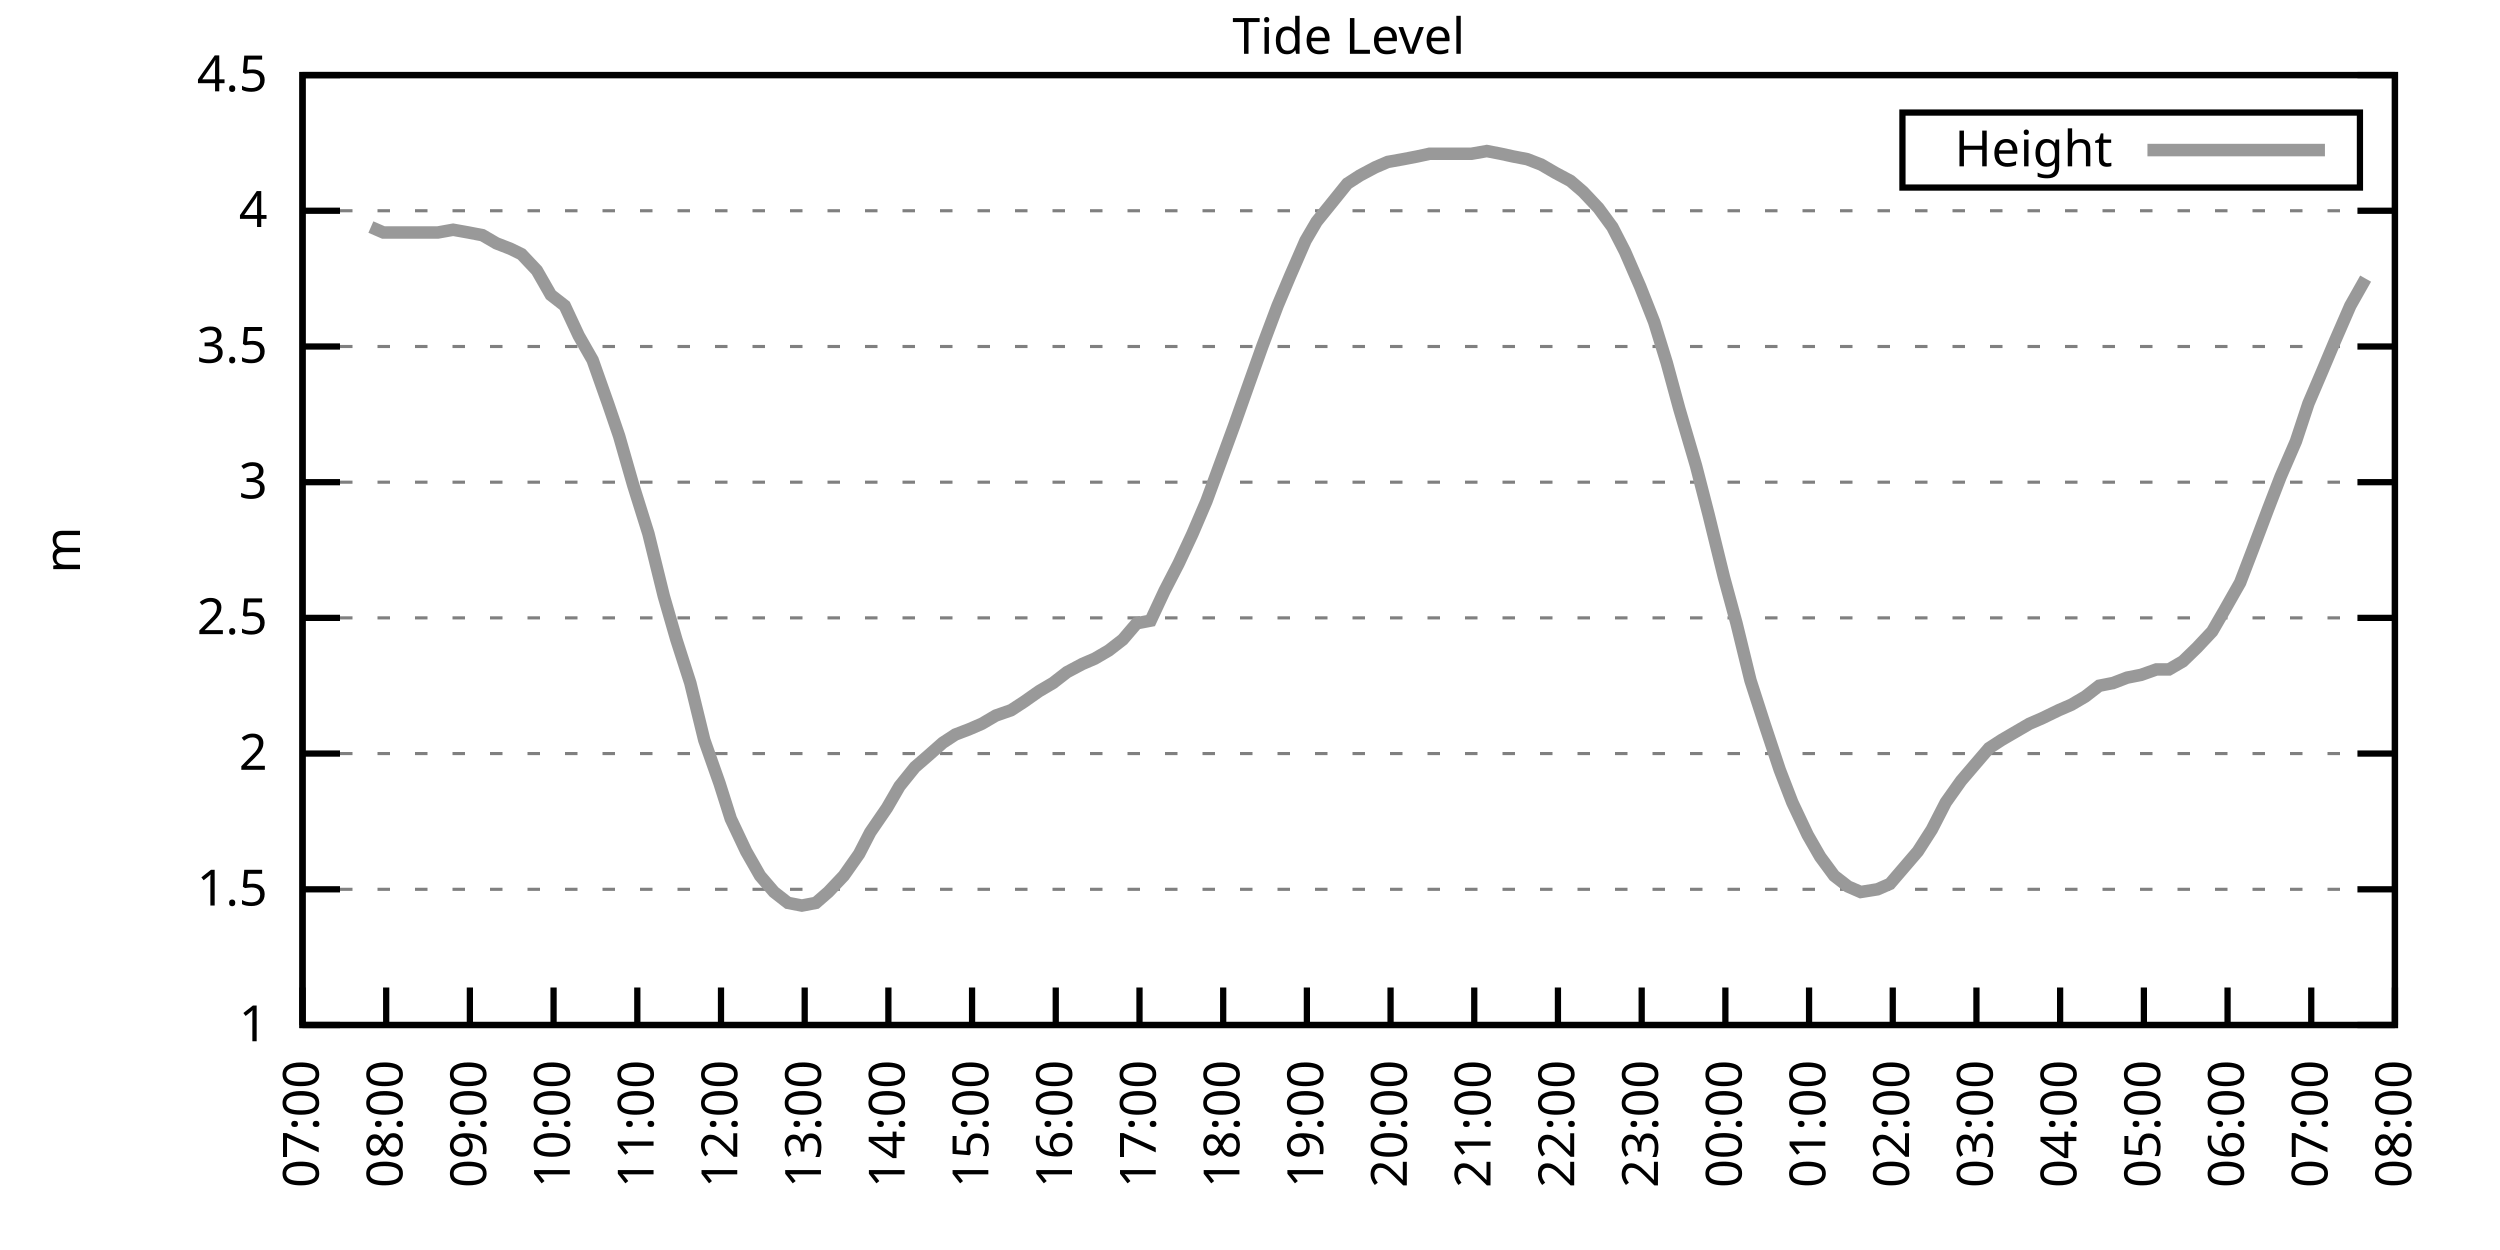
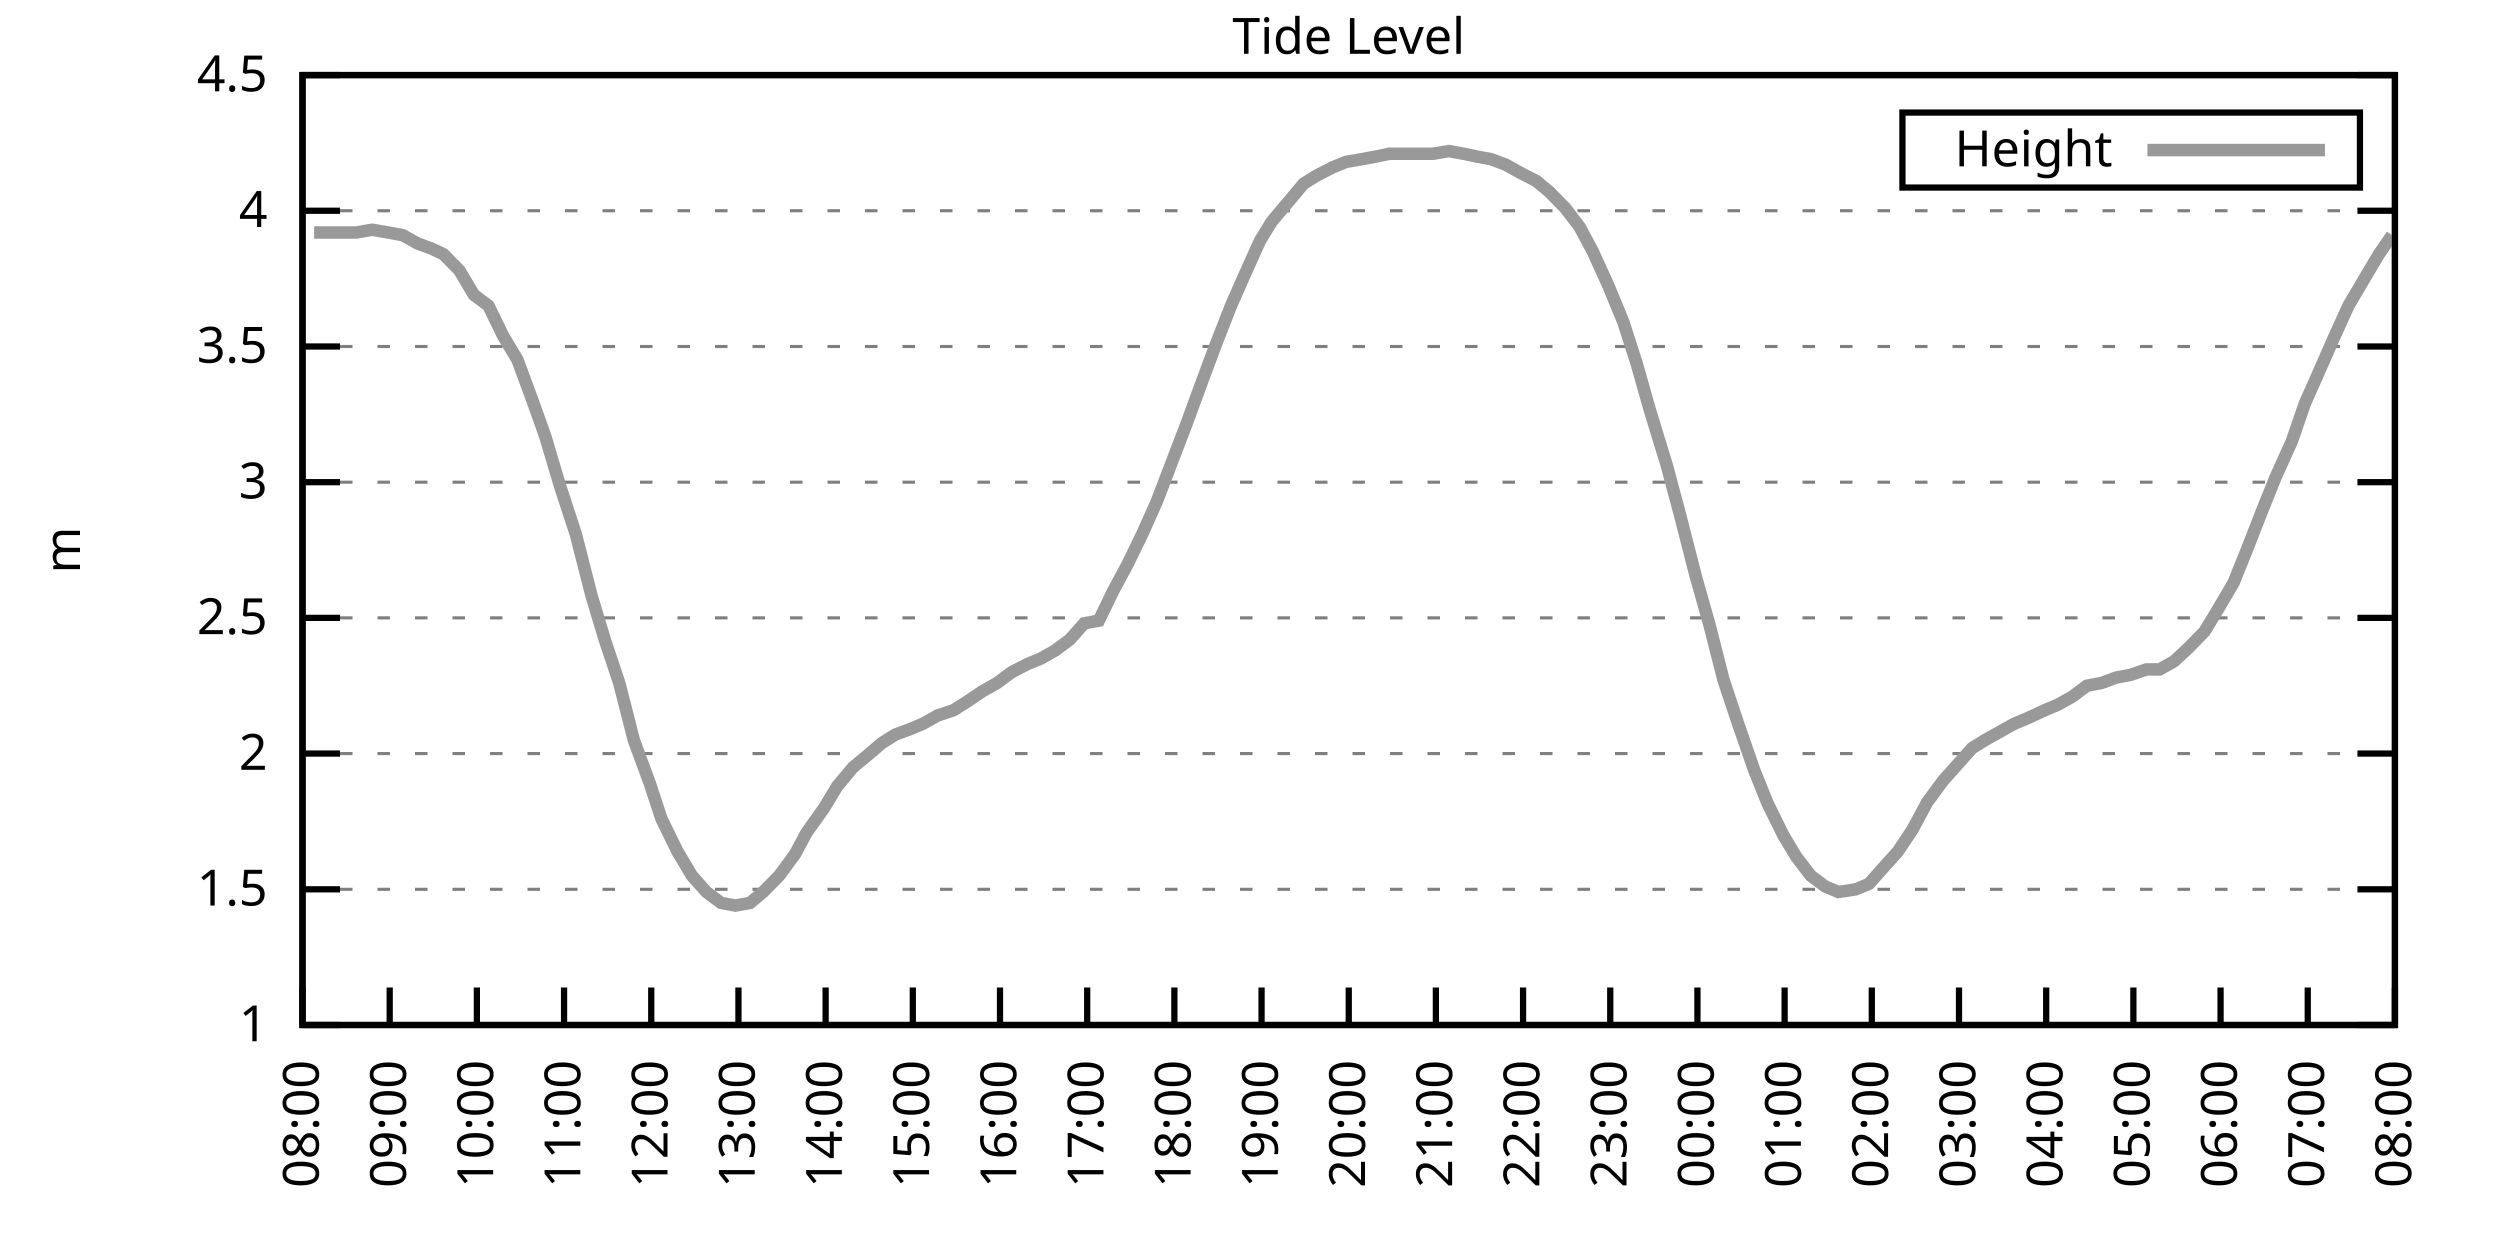
<svg xmlns="http://www.w3.org/2000/svg" xmlns:xlink="http://www.w3.org/1999/xlink" width="400" height="200" viewBox="0 0 400 200">
  <g id="gnuplot_canvas">
    <rect x="0" y="0" width="400" height="200" fill="none" />
    <defs>
      <circle id="gpDot" r="0.5" stroke-width="0.5" stroke="currentColor" />
      <path id="gpPt0" stroke-width="0.333" stroke="currentColor" d="M-1,0 h2 M0,-1 v2" />
      <path id="gpPt1" stroke-width="0.333" stroke="currentColor" d="M-1,-1 L1,1 M1,-1 L-1,1" />
      <path id="gpPt2" stroke-width="0.333" stroke="currentColor" d="M-1,0 L1,0 M0,-1 L0,1 M-1,-1 L1,1 M-1,1 L1,-1" />
      <rect id="gpPt3" stroke-width="0.333" stroke="currentColor" x="-1" y="-1" width="2" height="2" />
      <rect id="gpPt4" stroke-width="0.333" stroke="currentColor" fill="currentColor" x="-1" y="-1" width="2" height="2" />
      <circle id="gpPt5" stroke-width="0.333" stroke="currentColor" cx="0" cy="0" r="1" />
      <use xlink:href="#gpPt5" id="gpPt6" fill="currentColor" stroke="none" />
      <path id="gpPt7" stroke-width="0.333" stroke="currentColor" d="M0,-1.33 L-1.33,0.67 L1.33,0.67 z" />
      <use xlink:href="#gpPt7" id="gpPt8" fill="currentColor" stroke="none" />
      <use xlink:href="#gpPt7" id="gpPt9" stroke="currentColor" transform="rotate(180)" />
      <use xlink:href="#gpPt9" id="gpPt10" fill="currentColor" stroke="none" />
      <use xlink:href="#gpPt3" id="gpPt11" stroke="currentColor" transform="rotate(45)" />
      <use xlink:href="#gpPt11" id="gpPt12" fill="currentColor" stroke="none" />
      <path id="gpPt13" stroke-width="0.333" stroke="currentColor" d="M0,1.330 L1.265,0.411 L0.782,-1.067 L-0.782,-1.076 L-1.265,0.411 z" />
      <use xlink:href="#gpPt13" id="gpPt14" fill="currentColor" stroke="none" />
      <filter id="textbox" filterUnits="objectBoundingBox" x="0" y="0" height="1" width="1">
        <feFlood flood-color="white" flood-opacity="1" result="bgnd" />
        <feComposite in="SourceGraphic" in2="bgnd" operator="atop" />
      </filter>
      <filter id="greybox" filterUnits="objectBoundingBox" x="0" y="0" height="1" width="1">
        <feFlood flood-color="lightgrey" flood-opacity="1" result="grey" />
        <feComposite in="SourceGraphic" in2="grey" operator="atop" />
      </filter>
    </defs>
    <g fill="none" color="white" stroke="currentColor" stroke-width="1.00" stroke-linecap="butt" stroke-linejoin="miter">
</g>
    <g fill="none" color="black" stroke="currentColor" stroke-width="1.00" stroke-linecap="butt" stroke-linejoin="miter">
      <g stroke="none" shape-rendering="crispEdges">
        <polygon fill="rgb(255, 255, 255)" points="48.40,164.00 383.18,164.00 383.18,12.02 48.40,12.02 " />
      </g>
    </g>
    <g fill="none" color="black" stroke="currentColor" stroke-width="1.00" stroke-linecap="butt" stroke-linejoin="miter">
</g>
    <g fill="none" color="black" stroke="black" stroke-width="0.50" stroke-linecap="butt" stroke-linejoin="miter">
</g>
    <g fill="none" color="gray" stroke="currentColor" stroke-width="0.50" stroke-linecap="butt" stroke-linejoin="miter">
      <path stroke="gray" stroke-dasharray="2,4" class="gridline" d="M48.40,164.00 L383.19,164.00  " />
    </g>
    <g fill="none" color="gray" stroke="gray" stroke-width="1.00" stroke-linecap="butt" stroke-linejoin="miter">
</g>
    <g fill="none" color="black" stroke="currentColor" stroke-width="1.00" stroke-linecap="butt" stroke-linejoin="miter">
      <path stroke="black" d="M48.40,164.00 L54.40,164.00 M383.19,164.00 L377.19,164.00  " />
      <g transform="translate(42.80,166.60)" stroke="none" fill="black" font-family="Sans" font-size="8.00" text-anchor="end">
        <text>
          <tspan font-family="Sans"> 1</tspan>
        </text>
      </g>
    </g>
    <g fill="none" color="black" stroke="currentColor" stroke-width="1.00" stroke-linecap="butt" stroke-linejoin="miter">
</g>
    <g fill="none" color="black" stroke="black" stroke-width="0.50" stroke-linecap="butt" stroke-linejoin="miter">
</g>
    <g fill="none" color="gray" stroke="currentColor" stroke-width="0.50" stroke-linecap="butt" stroke-linejoin="miter">
      <path stroke="gray" stroke-dasharray="2,4" class="gridline" d="M48.40,142.29 L383.19,142.29  " />
    </g>
    <g fill="none" color="gray" stroke="gray" stroke-width="1.00" stroke-linecap="butt" stroke-linejoin="miter">
</g>
    <g fill="none" color="black" stroke="currentColor" stroke-width="1.00" stroke-linecap="butt" stroke-linejoin="miter">
      <path stroke="black" d="M48.40,142.29 L54.40,142.29 M383.19,142.29 L377.19,142.29  " />
      <g transform="translate(42.80,144.89)" stroke="none" fill="black" font-family="Sans" font-size="8.00" text-anchor="end">
        <text>
          <tspan font-family="Sans"> 1.5</tspan>
        </text>
      </g>
    </g>
    <g fill="none" color="black" stroke="currentColor" stroke-width="1.00" stroke-linecap="butt" stroke-linejoin="miter">
</g>
    <g fill="none" color="black" stroke="black" stroke-width="0.50" stroke-linecap="butt" stroke-linejoin="miter">
</g>
    <g fill="none" color="gray" stroke="currentColor" stroke-width="0.50" stroke-linecap="butt" stroke-linejoin="miter">
      <path stroke="gray" stroke-dasharray="2,4" class="gridline" d="M48.40,120.57 L383.19,120.57  " />
    </g>
    <g fill="none" color="gray" stroke="gray" stroke-width="1.00" stroke-linecap="butt" stroke-linejoin="miter">
</g>
    <g fill="none" color="black" stroke="currentColor" stroke-width="1.00" stroke-linecap="butt" stroke-linejoin="miter">
      <path stroke="black" d="M48.40,120.57 L54.40,120.57 M383.19,120.57 L377.19,120.57  " />
      <g transform="translate(42.80,123.17)" stroke="none" fill="black" font-family="Sans" font-size="8.00" text-anchor="end">
        <text>
          <tspan font-family="Sans"> 2</tspan>
        </text>
      </g>
    </g>
    <g fill="none" color="black" stroke="currentColor" stroke-width="1.00" stroke-linecap="butt" stroke-linejoin="miter">
</g>
    <g fill="none" color="black" stroke="black" stroke-width="0.50" stroke-linecap="butt" stroke-linejoin="miter">
</g>
    <g fill="none" color="gray" stroke="currentColor" stroke-width="0.50" stroke-linecap="butt" stroke-linejoin="miter">
      <path stroke="gray" stroke-dasharray="2,4" class="gridline" d="M48.40,98.86 L383.19,98.86  " />
    </g>
    <g fill="none" color="gray" stroke="gray" stroke-width="1.00" stroke-linecap="butt" stroke-linejoin="miter">
</g>
    <g fill="none" color="black" stroke="currentColor" stroke-width="1.00" stroke-linecap="butt" stroke-linejoin="miter">
      <path stroke="black" d="M48.40,98.86 L54.40,98.86 M383.19,98.86 L377.19,98.86  " />
      <g transform="translate(42.80,101.46)" stroke="none" fill="black" font-family="Sans" font-size="8.00" text-anchor="end">
        <text>
          <tspan font-family="Sans"> 2.5</tspan>
        </text>
      </g>
    </g>
    <g fill="none" color="black" stroke="currentColor" stroke-width="1.00" stroke-linecap="butt" stroke-linejoin="miter">
</g>
    <g fill="none" color="black" stroke="black" stroke-width="0.50" stroke-linecap="butt" stroke-linejoin="miter">
</g>
    <g fill="none" color="gray" stroke="currentColor" stroke-width="0.50" stroke-linecap="butt" stroke-linejoin="miter">
      <path stroke="gray" stroke-dasharray="2,4" class="gridline" d="M48.40,77.15 L383.19,77.15  " />
    </g>
    <g fill="none" color="gray" stroke="gray" stroke-width="1.00" stroke-linecap="butt" stroke-linejoin="miter">
</g>
    <g fill="none" color="black" stroke="currentColor" stroke-width="1.00" stroke-linecap="butt" stroke-linejoin="miter">
      <path stroke="black" d="M48.40,77.15 L54.40,77.15 M383.19,77.15 L377.19,77.15  " />
      <g transform="translate(42.80,79.75)" stroke="none" fill="black" font-family="Sans" font-size="8.00" text-anchor="end">
        <text>
          <tspan font-family="Sans"> 3</tspan>
        </text>
      </g>
    </g>
    <g fill="none" color="black" stroke="currentColor" stroke-width="1.00" stroke-linecap="butt" stroke-linejoin="miter">
</g>
    <g fill="none" color="black" stroke="black" stroke-width="0.50" stroke-linecap="butt" stroke-linejoin="miter">
</g>
    <g fill="none" color="gray" stroke="currentColor" stroke-width="0.50" stroke-linecap="butt" stroke-linejoin="miter">
      <path stroke="gray" stroke-dasharray="2,4" class="gridline" d="M48.40,55.44 L383.19,55.44  " />
    </g>
    <g fill="none" color="gray" stroke="gray" stroke-width="1.00" stroke-linecap="butt" stroke-linejoin="miter">
</g>
    <g fill="none" color="black" stroke="currentColor" stroke-width="1.00" stroke-linecap="butt" stroke-linejoin="miter">
      <path stroke="black" d="M48.40,55.44 L54.40,55.44 M383.19,55.44 L377.19,55.44  " />
      <g transform="translate(42.80,58.04)" stroke="none" fill="black" font-family="Sans" font-size="8.00" text-anchor="end">
        <text>
          <tspan font-family="Sans"> 3.5</tspan>
        </text>
      </g>
    </g>
    <g fill="none" color="black" stroke="currentColor" stroke-width="1.00" stroke-linecap="butt" stroke-linejoin="miter">
</g>
    <g fill="none" color="black" stroke="black" stroke-width="0.50" stroke-linecap="butt" stroke-linejoin="miter">
</g>
    <g fill="none" color="gray" stroke="currentColor" stroke-width="0.50" stroke-linecap="butt" stroke-linejoin="miter">
      <path stroke="gray" stroke-dasharray="2,4" class="gridline" d="M48.40,33.72 L383.19,33.72  " />
    </g>
    <g fill="none" color="gray" stroke="gray" stroke-width="1.00" stroke-linecap="butt" stroke-linejoin="miter">
</g>
    <g fill="none" color="black" stroke="currentColor" stroke-width="1.00" stroke-linecap="butt" stroke-linejoin="miter">
      <path stroke="black" d="M48.40,33.72 L54.40,33.72 M383.19,33.72 L377.19,33.72  " />
      <g transform="translate(42.80,36.32)" stroke="none" fill="black" font-family="Sans" font-size="8.00" text-anchor="end">
        <text>
          <tspan font-family="Sans"> 4</tspan>
        </text>
      </g>
    </g>
    <g fill="none" color="black" stroke="currentColor" stroke-width="1.00" stroke-linecap="butt" stroke-linejoin="miter">
</g>
    <g fill="none" color="black" stroke="black" stroke-width="0.50" stroke-linecap="butt" stroke-linejoin="miter">
</g>
    <g fill="none" color="gray" stroke="currentColor" stroke-width="0.50" stroke-linecap="butt" stroke-linejoin="miter">
      <path stroke="gray" stroke-dasharray="2,4" class="gridline" d="M48.40,12.01 L383.19,12.01  " />
    </g>
    <g fill="none" color="gray" stroke="gray" stroke-width="1.00" stroke-linecap="butt" stroke-linejoin="miter">
</g>
    <g fill="none" color="black" stroke="currentColor" stroke-width="1.00" stroke-linecap="butt" stroke-linejoin="miter">
      <path stroke="black" d="M48.40,12.01 L54.40,12.01 M383.19,12.01 L377.19,12.01  " />
      <g transform="translate(42.80,14.61)" stroke="none" fill="black" font-family="Sans" font-size="8.00" text-anchor="end">
        <text>
          <tspan font-family="Sans"> 4.5</tspan>
        </text>
      </g>
    </g>
    <g fill="none" color="black" stroke="currentColor" stroke-width="1.00" stroke-linecap="butt" stroke-linejoin="miter">
      <path stroke="black" d="M48.40,164.00 L48.40,158.00  " />
      <g transform="translate(51.00,169.60) rotate(270.00)" stroke="none" fill="black" font-family="Sans" font-size="8.00" text-anchor="end">
        <text>
-           <tspan font-family="Sans">07:00</tspan>
-         </text>
-       </g>
-     </g>
-     <g fill="none" color="black" stroke="currentColor" stroke-width="1.00" stroke-linecap="butt" stroke-linejoin="miter">
-       <path stroke="black" d="M61.79,164.00 L61.79,158.00  " />
-       <g transform="translate(64.39,169.60) rotate(270.00)" stroke="none" fill="black" font-family="Sans" font-size="8.00" text-anchor="end">
-         <text>
          <tspan font-family="Sans">08:00</tspan>
        </text>
      </g>
    </g>
    <g fill="none" color="black" stroke="currentColor" stroke-width="1.00" stroke-linecap="butt" stroke-linejoin="miter">
-       <path stroke="black" d="M75.18,164.00 L75.18,158.00  " />
-       <g transform="translate(77.78,169.60) rotate(270.00)" stroke="none" fill="black" font-family="Sans" font-size="8.00" text-anchor="end">
+       <path stroke="black" d="M62.35,164.00 L62.35,158.00  " />
+       <g transform="translate(64.95,169.60) rotate(270.00)" stroke="none" fill="black" font-family="Sans" font-size="8.00" text-anchor="end">
        <text>
          <tspan font-family="Sans">09:00</tspan>
        </text>
      </g>
    </g>
    <g fill="none" color="black" stroke="currentColor" stroke-width="1.00" stroke-linecap="butt" stroke-linejoin="miter">
-       <path stroke="black" d="M88.57,164.00 L88.57,158.00  " />
-       <g transform="translate(91.17,169.60) rotate(270.00)" stroke="none" fill="black" font-family="Sans" font-size="8.00" text-anchor="end">
+       <path stroke="black" d="M76.30,164.00 L76.30,158.00  " />
+       <g transform="translate(78.90,169.60) rotate(270.00)" stroke="none" fill="black" font-family="Sans" font-size="8.00" text-anchor="end">
        <text>
          <tspan font-family="Sans">10:00</tspan>
        </text>
      </g>
    </g>
    <g fill="none" color="black" stroke="currentColor" stroke-width="1.00" stroke-linecap="butt" stroke-linejoin="miter">
-       <path stroke="black" d="M101.97,164.00 L101.97,158.00  " />
-       <g transform="translate(104.57,169.60) rotate(270.00)" stroke="none" fill="black" font-family="Sans" font-size="8.00" text-anchor="end">
+       <path stroke="black" d="M90.25,164.00 L90.25,158.00  " />
+       <g transform="translate(92.85,169.60) rotate(270.00)" stroke="none" fill="black" font-family="Sans" font-size="8.00" text-anchor="end">
        <text>
          <tspan font-family="Sans">11:00</tspan>
        </text>
      </g>
    </g>
    <g fill="none" color="black" stroke="currentColor" stroke-width="1.00" stroke-linecap="butt" stroke-linejoin="miter">
-       <path stroke="black" d="M115.36,164.00 L115.36,158.00  " />
-       <g transform="translate(117.96,169.60) rotate(270.00)" stroke="none" fill="black" font-family="Sans" font-size="8.00" text-anchor="end">
+       <path stroke="black" d="M104.20,164.00 L104.20,158.00  " />
+       <g transform="translate(106.80,169.60) rotate(270.00)" stroke="none" fill="black" font-family="Sans" font-size="8.00" text-anchor="end">
        <text>
          <tspan font-family="Sans">12:00</tspan>
        </text>
      </g>
    </g>
    <g fill="none" color="black" stroke="currentColor" stroke-width="1.00" stroke-linecap="butt" stroke-linejoin="miter">
-       <path stroke="black" d="M128.75,164.00 L128.75,158.00  " />
-       <g transform="translate(131.35,169.60) rotate(270.00)" stroke="none" fill="black" font-family="Sans" font-size="8.00" text-anchor="end">
+       <path stroke="black" d="M118.15,164.00 L118.15,158.00  " />
+       <g transform="translate(120.75,169.60) rotate(270.00)" stroke="none" fill="black" font-family="Sans" font-size="8.00" text-anchor="end">
        <text>
          <tspan font-family="Sans">13:00</tspan>
        </text>
      </g>
    </g>
    <g fill="none" color="black" stroke="currentColor" stroke-width="1.00" stroke-linecap="butt" stroke-linejoin="miter">
-       <path stroke="black" d="M142.14,164.00 L142.14,158.00  " />
-       <g transform="translate(144.74,169.60) rotate(270.00)" stroke="none" fill="black" font-family="Sans" font-size="8.00" text-anchor="end">
+       <path stroke="black" d="M132.10,164.00 L132.10,158.00  " />
+       <g transform="translate(134.70,169.60) rotate(270.00)" stroke="none" fill="black" font-family="Sans" font-size="8.00" text-anchor="end">
        <text>
          <tspan font-family="Sans">14:00</tspan>
        </text>
      </g>
    </g>
    <g fill="none" color="black" stroke="currentColor" stroke-width="1.00" stroke-linecap="butt" stroke-linejoin="miter">
-       <path stroke="black" d="M155.53,164.00 L155.53,158.00  " />
-       <g transform="translate(158.13,169.60) rotate(270.00)" stroke="none" fill="black" font-family="Sans" font-size="8.00" text-anchor="end">
+       <path stroke="black" d="M146.05,164.00 L146.05,158.00  " />
+       <g transform="translate(148.65,169.60) rotate(270.00)" stroke="none" fill="black" font-family="Sans" font-size="8.00" text-anchor="end">
        <text>
          <tspan font-family="Sans">15:00</tspan>
        </text>
      </g>
    </g>
    <g fill="none" color="black" stroke="currentColor" stroke-width="1.00" stroke-linecap="butt" stroke-linejoin="miter">
-       <path stroke="black" d="M168.92,164.00 L168.92,158.00  " />
-       <g transform="translate(171.52,169.60) rotate(270.00)" stroke="none" fill="black" font-family="Sans" font-size="8.00" text-anchor="end">
+       <path stroke="black" d="M160.00,164.00 L160.00,158.00  " />
+       <g transform="translate(162.60,169.60) rotate(270.00)" stroke="none" fill="black" font-family="Sans" font-size="8.00" text-anchor="end">
        <text>
          <tspan font-family="Sans">16:00</tspan>
        </text>
      </g>
    </g>
    <g fill="none" color="black" stroke="currentColor" stroke-width="1.00" stroke-linecap="butt" stroke-linejoin="miter">
-       <path stroke="black" d="M182.32,164.00 L182.32,158.00  " />
-       <g transform="translate(184.92,169.60) rotate(270.00)" stroke="none" fill="black" font-family="Sans" font-size="8.00" text-anchor="end">
+       <path stroke="black" d="M173.95,164.00 L173.95,158.00  " />
+       <g transform="translate(176.55,169.60) rotate(270.00)" stroke="none" fill="black" font-family="Sans" font-size="8.00" text-anchor="end">
        <text>
          <tspan font-family="Sans">17:00</tspan>
        </text>
      </g>
    </g>
    <g fill="none" color="black" stroke="currentColor" stroke-width="1.00" stroke-linecap="butt" stroke-linejoin="miter">
-       <path stroke="black" d="M195.71,164.00 L195.71,158.00  " />
-       <g transform="translate(198.31,169.60) rotate(270.00)" stroke="none" fill="black" font-family="Sans" font-size="8.00" text-anchor="end">
+       <path stroke="black" d="M187.90,164.00 L187.90,158.00  " />
+       <g transform="translate(190.50,169.60) rotate(270.00)" stroke="none" fill="black" font-family="Sans" font-size="8.00" text-anchor="end">
        <text>
          <tspan font-family="Sans">18:00</tspan>
        </text>
      </g>
    </g>
    <g fill="none" color="black" stroke="currentColor" stroke-width="1.00" stroke-linecap="butt" stroke-linejoin="miter">
-       <path stroke="black" d="M209.10,164.00 L209.10,158.00  " />
-       <g transform="translate(211.70,169.60) rotate(270.00)" stroke="none" fill="black" font-family="Sans" font-size="8.00" text-anchor="end">
+       <path stroke="black" d="M201.85,164.00 L201.85,158.00  " />
+       <g transform="translate(204.45,169.60) rotate(270.00)" stroke="none" fill="black" font-family="Sans" font-size="8.00" text-anchor="end">
        <text>
          <tspan font-family="Sans">19:00</tspan>
        </text>
      </g>
    </g>
    <g fill="none" color="black" stroke="currentColor" stroke-width="1.00" stroke-linecap="butt" stroke-linejoin="miter">
-       <path stroke="black" d="M222.49,164.00 L222.49,158.00  " />
-       <g transform="translate(225.09,169.60) rotate(270.00)" stroke="none" fill="black" font-family="Sans" font-size="8.00" text-anchor="end">
+       <path stroke="black" d="M215.80,164.00 L215.80,158.00  " />
+       <g transform="translate(218.40,169.60) rotate(270.00)" stroke="none" fill="black" font-family="Sans" font-size="8.00" text-anchor="end">
        <text>
          <tspan font-family="Sans">20:00</tspan>
        </text>
      </g>
    </g>
    <g fill="none" color="black" stroke="currentColor" stroke-width="1.00" stroke-linecap="butt" stroke-linejoin="miter">
-       <path stroke="black" d="M235.88,164.00 L235.88,158.00  " />
-       <g transform="translate(238.48,169.60) rotate(270.00)" stroke="none" fill="black" font-family="Sans" font-size="8.00" text-anchor="end">
+       <path stroke="black" d="M229.74,164.00 L229.74,158.00  " />
+       <g transform="translate(232.34,169.60) rotate(270.00)" stroke="none" fill="black" font-family="Sans" font-size="8.00" text-anchor="end">
        <text>
          <tspan font-family="Sans">21:00</tspan>
        </text>
      </g>
    </g>
    <g fill="none" color="black" stroke="currentColor" stroke-width="1.00" stroke-linecap="butt" stroke-linejoin="miter">
-       <path stroke="black" d="M249.27,164.00 L249.27,158.00  " />
-       <g transform="translate(251.87,169.60) rotate(270.00)" stroke="none" fill="black" font-family="Sans" font-size="8.00" text-anchor="end">
+       <path stroke="black" d="M243.69,164.00 L243.69,158.00  " />
+       <g transform="translate(246.29,169.60) rotate(270.00)" stroke="none" fill="black" font-family="Sans" font-size="8.00" text-anchor="end">
        <text>
          <tspan font-family="Sans">22:00</tspan>
        </text>
      </g>
    </g>
    <g fill="none" color="black" stroke="currentColor" stroke-width="1.00" stroke-linecap="butt" stroke-linejoin="miter">
-       <path stroke="black" d="M262.67,164.00 L262.67,158.00  " />
-       <g transform="translate(265.27,169.60) rotate(270.00)" stroke="none" fill="black" font-family="Sans" font-size="8.00" text-anchor="end">
+       <path stroke="black" d="M257.64,164.00 L257.64,158.00  " />
+       <g transform="translate(260.24,169.60) rotate(270.00)" stroke="none" fill="black" font-family="Sans" font-size="8.00" text-anchor="end">
        <text>
          <tspan font-family="Sans">23:00</tspan>
        </text>
      </g>
    </g>
    <g fill="none" color="black" stroke="currentColor" stroke-width="1.00" stroke-linecap="butt" stroke-linejoin="miter">
-       <path stroke="black" d="M276.06,164.00 L276.06,158.00  " />
-       <g transform="translate(278.66,169.60) rotate(270.00)" stroke="none" fill="black" font-family="Sans" font-size="8.00" text-anchor="end">
+       <path stroke="black" d="M271.59,164.00 L271.59,158.00  " />
+       <g transform="translate(274.19,169.60) rotate(270.00)" stroke="none" fill="black" font-family="Sans" font-size="8.00" text-anchor="end">
        <text>
          <tspan font-family="Sans">00:00</tspan>
        </text>
      </g>
    </g>
    <g fill="none" color="black" stroke="currentColor" stroke-width="1.00" stroke-linecap="butt" stroke-linejoin="miter">
-       <path stroke="black" d="M289.45,164.00 L289.45,158.00  " />
-       <g transform="translate(292.05,169.60) rotate(270.00)" stroke="none" fill="black" font-family="Sans" font-size="8.00" text-anchor="end">
+       <path stroke="black" d="M285.54,164.00 L285.54,158.00  " />
+       <g transform="translate(288.14,169.60) rotate(270.00)" stroke="none" fill="black" font-family="Sans" font-size="8.00" text-anchor="end">
        <text>
          <tspan font-family="Sans">01:00</tspan>
        </text>
      </g>
    </g>
    <g fill="none" color="black" stroke="currentColor" stroke-width="1.00" stroke-linecap="butt" stroke-linejoin="miter">
-       <path stroke="black" d="M302.84,164.00 L302.84,158.00  " />
-       <g transform="translate(305.44,169.60) rotate(270.00)" stroke="none" fill="black" font-family="Sans" font-size="8.00" text-anchor="end">
+       <path stroke="black" d="M299.49,164.00 L299.49,158.00  " />
+       <g transform="translate(302.09,169.60) rotate(270.00)" stroke="none" fill="black" font-family="Sans" font-size="8.00" text-anchor="end">
        <text>
          <tspan font-family="Sans">02:00</tspan>
        </text>
      </g>
    </g>
    <g fill="none" color="black" stroke="currentColor" stroke-width="1.00" stroke-linecap="butt" stroke-linejoin="miter">
-       <path stroke="black" d="M316.23,164.00 L316.23,158.00  " />
-       <g transform="translate(318.83,169.60) rotate(270.00)" stroke="none" fill="black" font-family="Sans" font-size="8.00" text-anchor="end">
+       <path stroke="black" d="M313.44,164.00 L313.44,158.00  " />
+       <g transform="translate(316.04,169.60) rotate(270.00)" stroke="none" fill="black" font-family="Sans" font-size="8.00" text-anchor="end">
        <text>
          <tspan font-family="Sans">03:00</tspan>
        </text>
      </g>
    </g>
    <g fill="none" color="black" stroke="currentColor" stroke-width="1.00" stroke-linecap="butt" stroke-linejoin="miter">
-       <path stroke="black" d="M329.62,164.00 L329.62,158.00  " />
-       <g transform="translate(332.22,169.60) rotate(270.00)" stroke="none" fill="black" font-family="Sans" font-size="8.00" text-anchor="end">
+       <path stroke="black" d="M327.39,164.00 L327.39,158.00  " />
+       <g transform="translate(329.99,169.60) rotate(270.00)" stroke="none" fill="black" font-family="Sans" font-size="8.00" text-anchor="end">
        <text>
          <tspan font-family="Sans">04:00</tspan>
        </text>
      </g>
    </g>
    <g fill="none" color="black" stroke="currentColor" stroke-width="1.00" stroke-linecap="butt" stroke-linejoin="miter">
-       <path stroke="black" d="M343.02,164.00 L343.02,158.00  " />
-       <g transform="translate(345.62,169.60) rotate(270.00)" stroke="none" fill="black" font-family="Sans" font-size="8.00" text-anchor="end">
+       <path stroke="black" d="M341.34,164.00 L341.34,158.00  " />
+       <g transform="translate(343.94,169.60) rotate(270.00)" stroke="none" fill="black" font-family="Sans" font-size="8.00" text-anchor="end">
        <text>
          <tspan font-family="Sans">05:00</tspan>
        </text>
      </g>
    </g>
    <g fill="none" color="black" stroke="currentColor" stroke-width="1.00" stroke-linecap="butt" stroke-linejoin="miter">
-       <path stroke="black" d="M356.41,164.00 L356.41,158.00  " />
-       <g transform="translate(359.01,169.60) rotate(270.00)" stroke="none" fill="black" font-family="Sans" font-size="8.00" text-anchor="end">
+       <path stroke="black" d="M355.29,164.00 L355.29,158.00  " />
+       <g transform="translate(357.89,169.60) rotate(270.00)" stroke="none" fill="black" font-family="Sans" font-size="8.00" text-anchor="end">
        <text>
          <tspan font-family="Sans">06:00</tspan>
        </text>
      </g>
    </g>
    <g fill="none" color="black" stroke="currentColor" stroke-width="1.00" stroke-linecap="butt" stroke-linejoin="miter">
-       <path stroke="black" d="M369.80,164.00 L369.80,158.00  " />
-       <g transform="translate(372.40,169.60) rotate(270.00)" stroke="none" fill="black" font-family="Sans" font-size="8.00" text-anchor="end">
+       <path stroke="black" d="M369.24,164.00 L369.24,158.00  " />
+       <g transform="translate(371.84,169.60) rotate(270.00)" stroke="none" fill="black" font-family="Sans" font-size="8.00" text-anchor="end">
        <text>
          <tspan font-family="Sans">07:00</tspan>
        </text>
      </g>
    </g>
    <g fill="none" color="black" stroke="currentColor" stroke-width="1.00" stroke-linecap="butt" stroke-linejoin="miter">
      <path stroke="black" d="M383.19,164.00 L383.19,158.00  " />
      <g transform="translate(385.79,169.60) rotate(270.00)" stroke="none" fill="black" font-family="Sans" font-size="8.00" text-anchor="end">
        <text>
          <tspan font-family="Sans">08:00</tspan>
        </text>
      </g>
    </g>
    <g fill="none" color="black" stroke="currentColor" stroke-width="1.00" stroke-linecap="butt" stroke-linejoin="miter">
</g>
    <g fill="none" color="black" stroke="currentColor" stroke-width="1.00" stroke-linecap="butt" stroke-linejoin="miter">
      <path stroke="black" d="M48.40,12.01 L48.40,164.00 L383.19,164.00 L383.19,12.01 L48.40,12.01 Z  " />
    </g>
    <g fill="none" color="black" stroke="currentColor" stroke-width="1.00" stroke-linecap="butt" stroke-linejoin="miter">
</g>
    <g fill="none" color="black" stroke="currentColor" stroke-width="1.00" stroke-linecap="butt" stroke-linejoin="miter">
      <path stroke="black" d="M304.39,30.01 L304.39,18.01 L377.59,18.01 L377.59,30.01 L304.39,30.01 Z  " />
    </g>
    <g id="Tide_level_plot_1">
      <g fill="none" color="white" stroke="black" stroke-width="2.00" stroke-linecap="butt" stroke-linejoin="miter">
</g>
      <g fill="none" color="black" stroke="currentColor" stroke-width="2.00" stroke-linecap="butt" stroke-linejoin="miter">
        <g transform="translate(337.99,26.61)" stroke="none" fill="black" font-family="Sans" font-size="8.00" text-anchor="end">
          <text>
            <tspan font-family="Sans">Height</tspan>
          </text>
        </g>
      </g>
      <g fill="none" color="black" stroke="currentColor" stroke-width="2.00" stroke-linecap="butt" stroke-linejoin="miter">
-         <path stroke="rgb(153, 153, 153)" d="M343.59,24.01 L371.99,24.01 M59.34,36.33 L61.35,37.20 L63.58,37.20 L66.03,37.20 L67.82,37.20 L70.05,37.20   L72.50,36.76 L74.96,37.20 L77.19,37.63 L79.42,38.93 L81.66,39.80 L83.44,40.67 L85.90,43.28 L88.13,47.18   L90.36,48.92 L92.59,53.70 L94.82,57.61 L97.28,64.56 L99.06,69.77 L101.30,77.58 L103.75,85.40 L106.21,95.39   L108.22,102.34 L110.45,109.28 L112.68,118.40 L115.13,125.35 L116.92,131.00 L119.38,136.21 L121.61,140.12 L123.84,142.72   L126.07,144.46 L128.30,144.89 L130.54,144.46 L132.54,142.72 L135.00,140.12 L137.45,136.64 L139.24,133.17 L141.92,129.26   L143.93,125.79 L146.38,122.75 L148.39,121.01 L150.85,118.84 L152.85,117.53 L155.09,116.67 L157.10,115.80 L159.33,114.49   L161.78,113.63 L163.79,112.32 L166.25,110.59 L168.48,109.28 L170.71,107.55 L173.17,106.24 L175.17,105.38 L177.41,104.07   L179.64,102.34 L181.87,99.73 L184.10,99.30 L186.33,94.52 L188.57,90.18 L190.80,85.40 L193.03,80.19 L195.26,74.11   L197.49,68.03 L199.95,61.08 L201.96,55.44 L204.41,48.92 L206.42,44.15 L208.88,38.50 L210.66,35.46 L213.12,32.42   L215.57,29.38 L217.58,28.08 L220.04,26.77 L222.04,25.91 L224.50,25.47 L226.73,25.04 L228.74,24.60 L230.97,24.60   L233.20,24.60 L235.44,24.60 L237.89,24.17 L240.12,24.60 L242.13,25.04 L244.36,25.47 L246.60,26.34 L248.83,27.64   L251.28,28.95 L253.29,30.68 L255.75,33.29 L257.98,36.33 L259.99,40.24 L262.44,45.88 L264.67,51.53 L266.68,58.04   L268.69,65.42 L271.37,74.54 L273.38,82.36 L275.83,92.35 L277.84,99.73 L280.07,108.85 L282.31,115.80 L284.76,123.18   L286.77,128.39 L289.23,133.60 L291.23,137.08 L293.47,140.12 L295.70,141.85 L297.71,142.72 L300.39,142.29 L302.39,141.42   L304.63,138.81 L306.86,136.21 L309.09,132.73 L311.32,128.39 L313.78,124.92 L316.01,122.31 L318.24,119.71 L320.25,118.40   L322.48,117.10 L324.71,115.80 L326.72,114.93 L329.40,113.63 L331.41,112.76 L333.64,111.45 L335.87,109.72 L338.10,109.28   L340.34,108.42 L342.57,107.98 L345.02,107.11 L347.03,107.11 L349.26,105.81 L351.50,103.64 L353.95,101.03 L355.96,97.56   L358.42,93.22 L360.42,88.00 L362.88,81.49 L364.89,76.28 L367.34,70.63 L369.35,64.56 L371.58,59.34 L373.59,54.57   L376.05,48.92 L378.50,44.58  " />
+         <path stroke="rgb(153, 153, 153)" d="M343.59,24.01 L371.99,24.01 M50.26,37.20 L52.82,37.20 L54.68,37.20 L57.00,37.20 L59.56,36.76 L62.12,37.20   L64.44,37.63 L66.77,38.93 L69.09,39.80 L70.95,40.67 L73.51,43.28 L75.83,47.18 L78.16,48.92 L80.48,53.70   L82.81,57.61 L85.37,64.56 L87.23,69.77 L89.55,77.58 L92.11,85.40 L94.67,95.39 L96.76,102.34 L99.08,109.28   L101.41,118.40 L103.97,125.35 L105.83,131.00 L108.38,136.21 L110.71,140.12 L113.03,142.72 L115.36,144.46 L117.68,144.89   L120.01,144.46 L122.10,142.72 L124.66,140.12 L127.22,136.64 L129.08,133.17 L131.87,129.26 L133.96,125.79 L136.51,122.75   L138.61,121.01 L141.16,118.84 L143.26,117.53 L145.58,116.67 L147.67,115.80 L150.00,114.49 L152.56,113.63 L154.65,112.32   L157.21,110.59 L159.53,109.28 L161.86,107.55 L164.41,106.24 L166.51,105.38 L168.83,104.07 L171.16,102.34 L173.48,99.73   L175.81,99.30 L178.13,94.52 L180.46,90.18 L182.78,85.40 L185.11,80.19 L187.43,74.11 L189.76,68.03 L192.31,61.08   L194.41,55.44 L196.96,48.92 L199.06,44.15 L201.61,38.50 L203.47,35.46 L206.03,32.42 L208.59,29.38 L210.68,28.08   L213.24,26.77 L215.33,25.91 L217.89,25.47 L220.21,25.04 L222.30,24.60 L224.63,24.60 L226.95,24.60 L229.28,24.60   L231.84,24.17 L234.16,24.60 L236.25,25.04 L238.58,25.47 L240.90,26.34 L243.23,27.64 L245.79,28.95 L247.88,30.68   L250.44,33.29 L252.76,36.33 L254.85,40.24 L257.41,45.88 L259.74,51.53 L261.83,58.04 L263.92,65.42 L266.71,74.54   L268.80,82.36 L271.36,92.35 L273.45,99.73 L275.78,108.85 L278.10,115.80 L280.66,123.18 L282.75,128.39 L285.31,133.60   L287.40,137.08 L289.73,140.12 L292.05,141.85 L294.15,142.72 L296.94,142.29 L299.03,141.42 L301.35,138.81 L303.68,136.21   L306.00,132.73 L308.33,128.39 L310.88,124.92 L313.21,122.31 L315.53,119.71 L317.63,118.40 L319.95,117.10 L322.28,115.80   L324.37,114.93 L327.16,113.63 L329.25,112.76 L331.58,111.45 L333.90,109.72 L336.23,109.28 L338.55,108.42 L340.88,107.98   L343.43,107.11 L345.53,107.11 L347.85,105.81 L350.18,103.64 L352.73,101.03 L354.83,97.56 L357.38,93.22 L359.48,88.00   L362.03,81.49 L364.13,76.28 L366.68,70.63 L368.78,64.56 L371.10,59.34 L373.19,54.57 L375.75,48.92 L378.31,44.58   L380.63,40.67 L382.73,37.63  " />
      </g>
    </g>
    <g fill="none" color="black" stroke="currentColor" stroke-width="2.00" stroke-linecap="butt" stroke-linejoin="miter">
</g>
    <g fill="none" color="black" stroke="black" stroke-width="1.00" stroke-linecap="butt" stroke-linejoin="miter">
</g>
    <g fill="none" color="black" stroke="currentColor" stroke-width="1.00" stroke-linecap="butt" stroke-linejoin="miter">
      <path stroke="black" d="M48.40,12.01 L48.40,164.00 L383.19,164.00 L383.19,12.01 L48.40,12.01 Z  " />
      <g transform="translate(12.80,88.01) rotate(270.00)" stroke="none" fill="black" font-family="Sans" font-size="8.00" text-anchor="middle">
        <text>
          <tspan font-family="Sans">m</tspan>
        </text>
      </g>
    </g>
    <g fill="none" color="black" stroke="currentColor" stroke-width="1.00" stroke-linecap="butt" stroke-linejoin="miter">
</g>
    <g fill="none" color="black" stroke="currentColor" stroke-width="1.00" stroke-linecap="butt" stroke-linejoin="miter">
      <g transform="translate(215.79,8.61)" stroke="none" fill="black" font-family="Sans" font-size="8.00" text-anchor="middle">
        <text>
          <tspan font-family="Sans">Tide Level</tspan>
        </text>
      </g>
    </g>
    <g fill="none" color="black" stroke="currentColor" stroke-width="1.00" stroke-linecap="butt" stroke-linejoin="miter">
</g>
  </g>
</svg>
